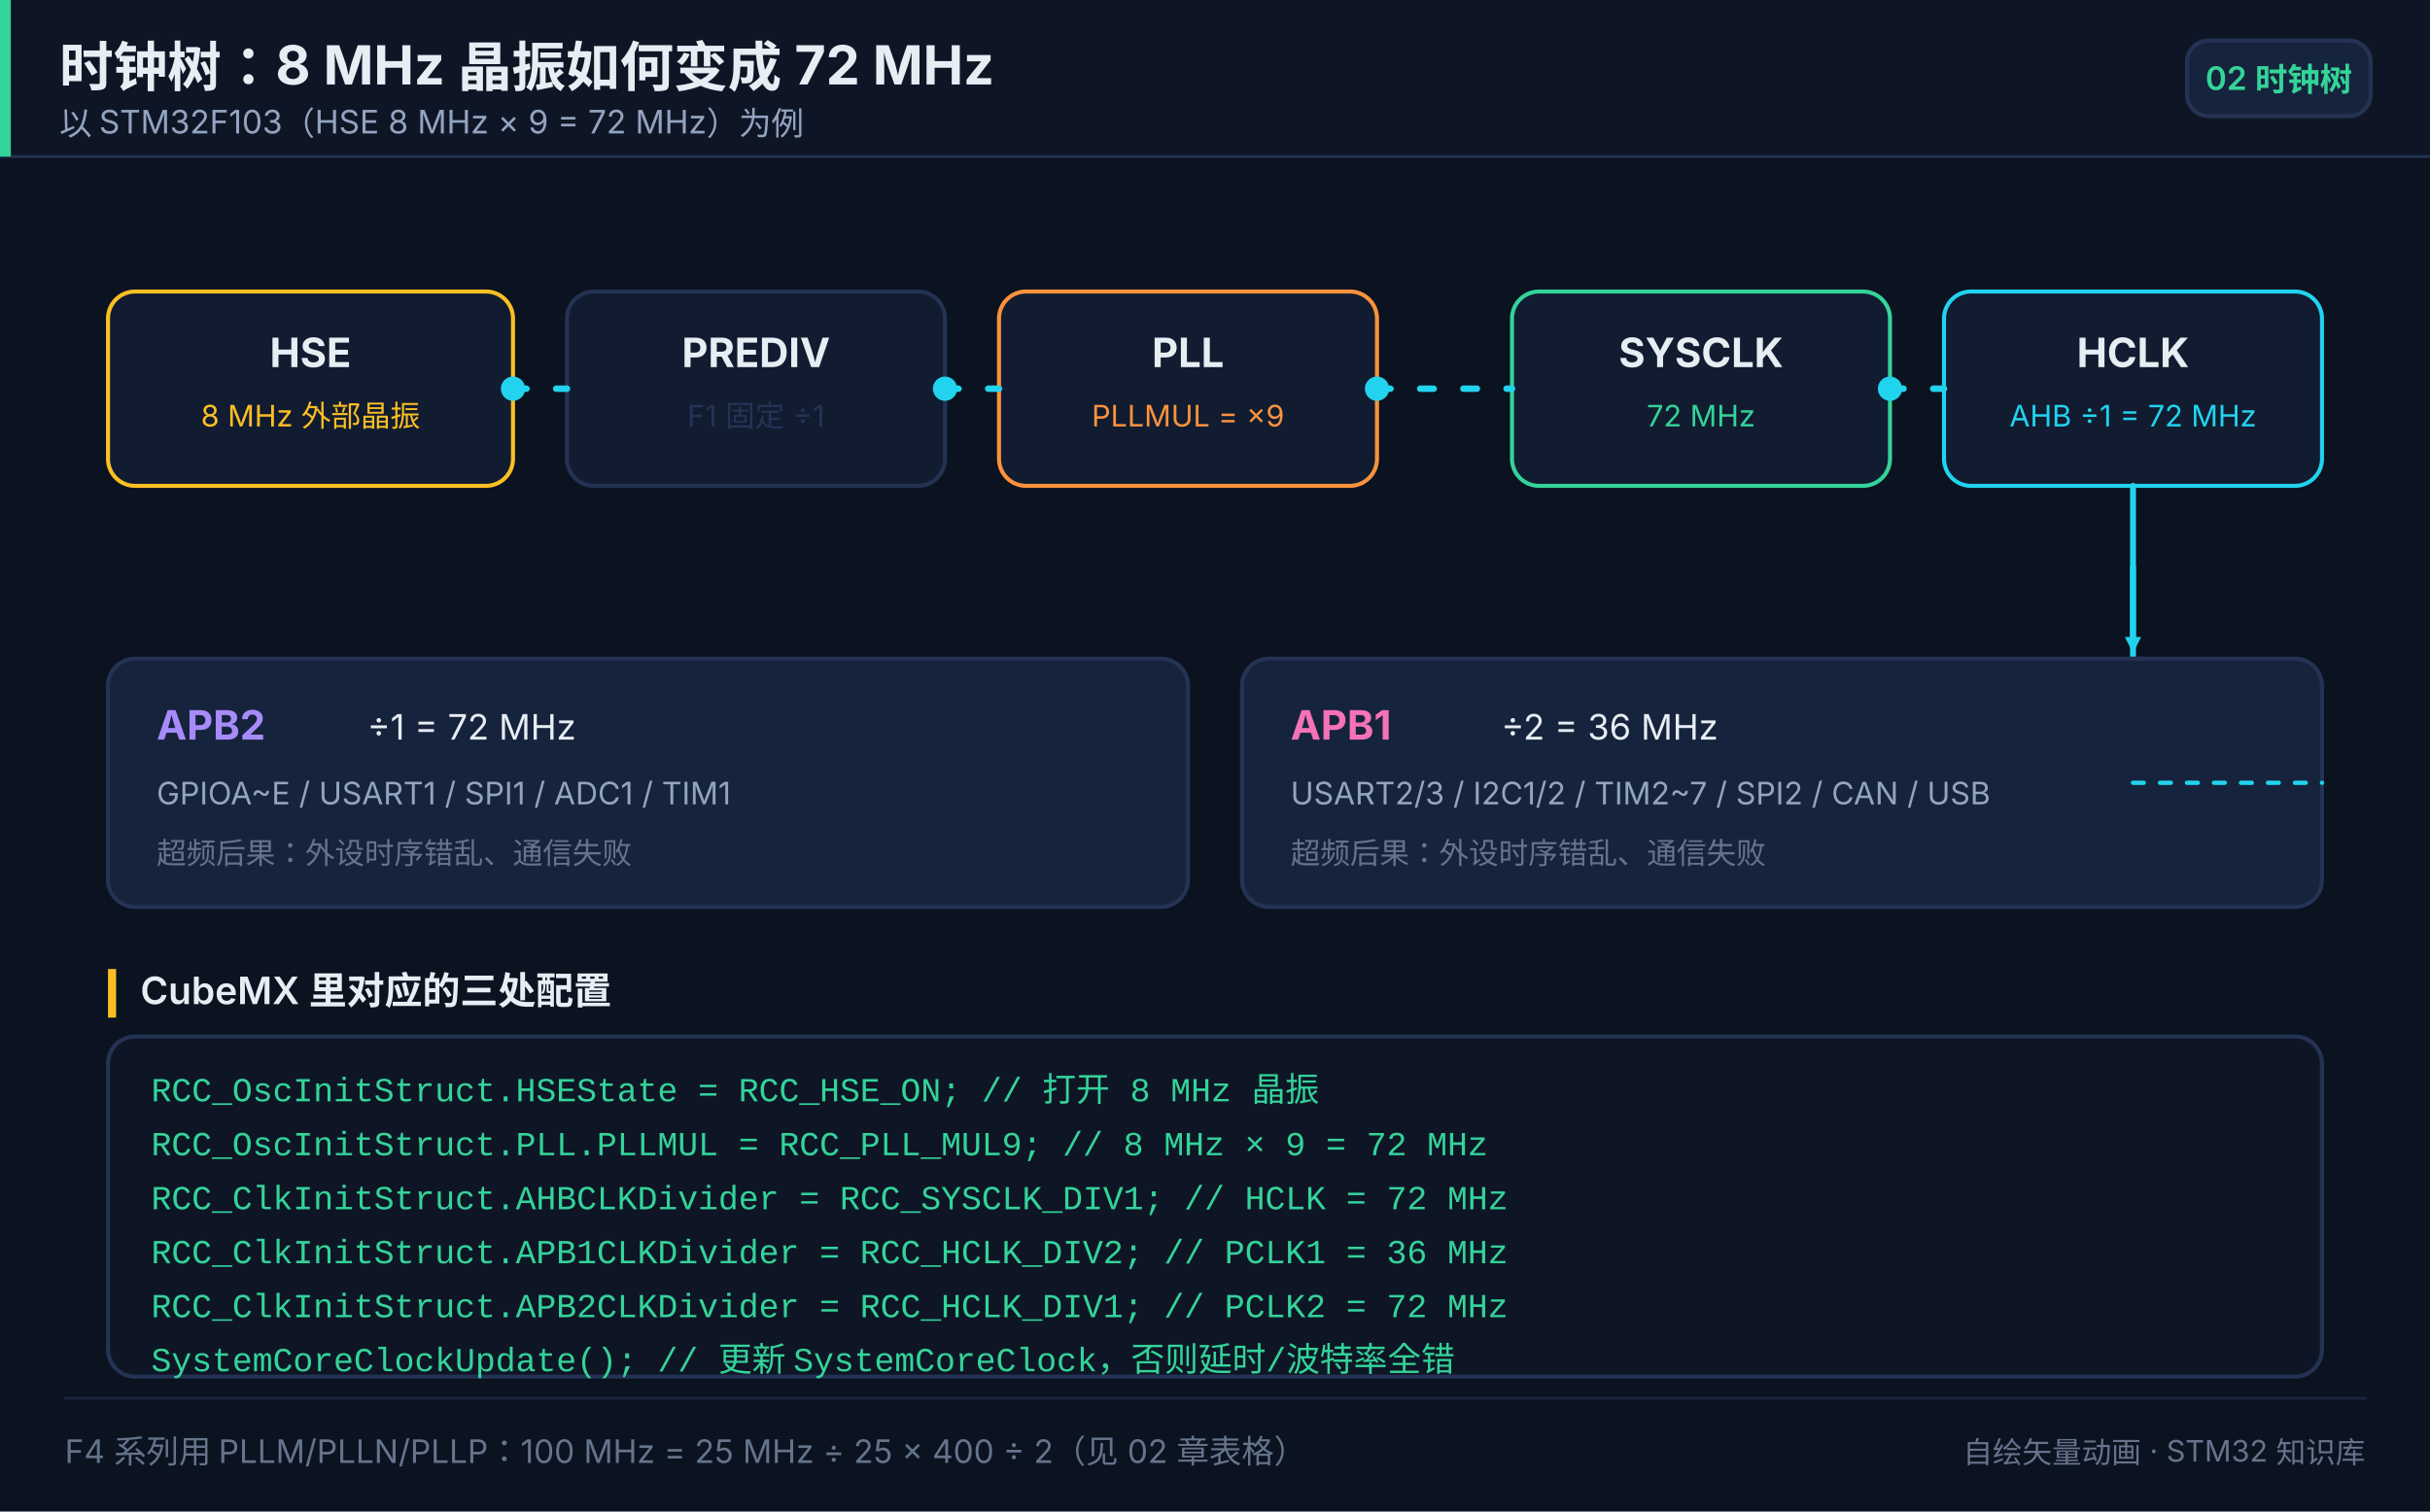
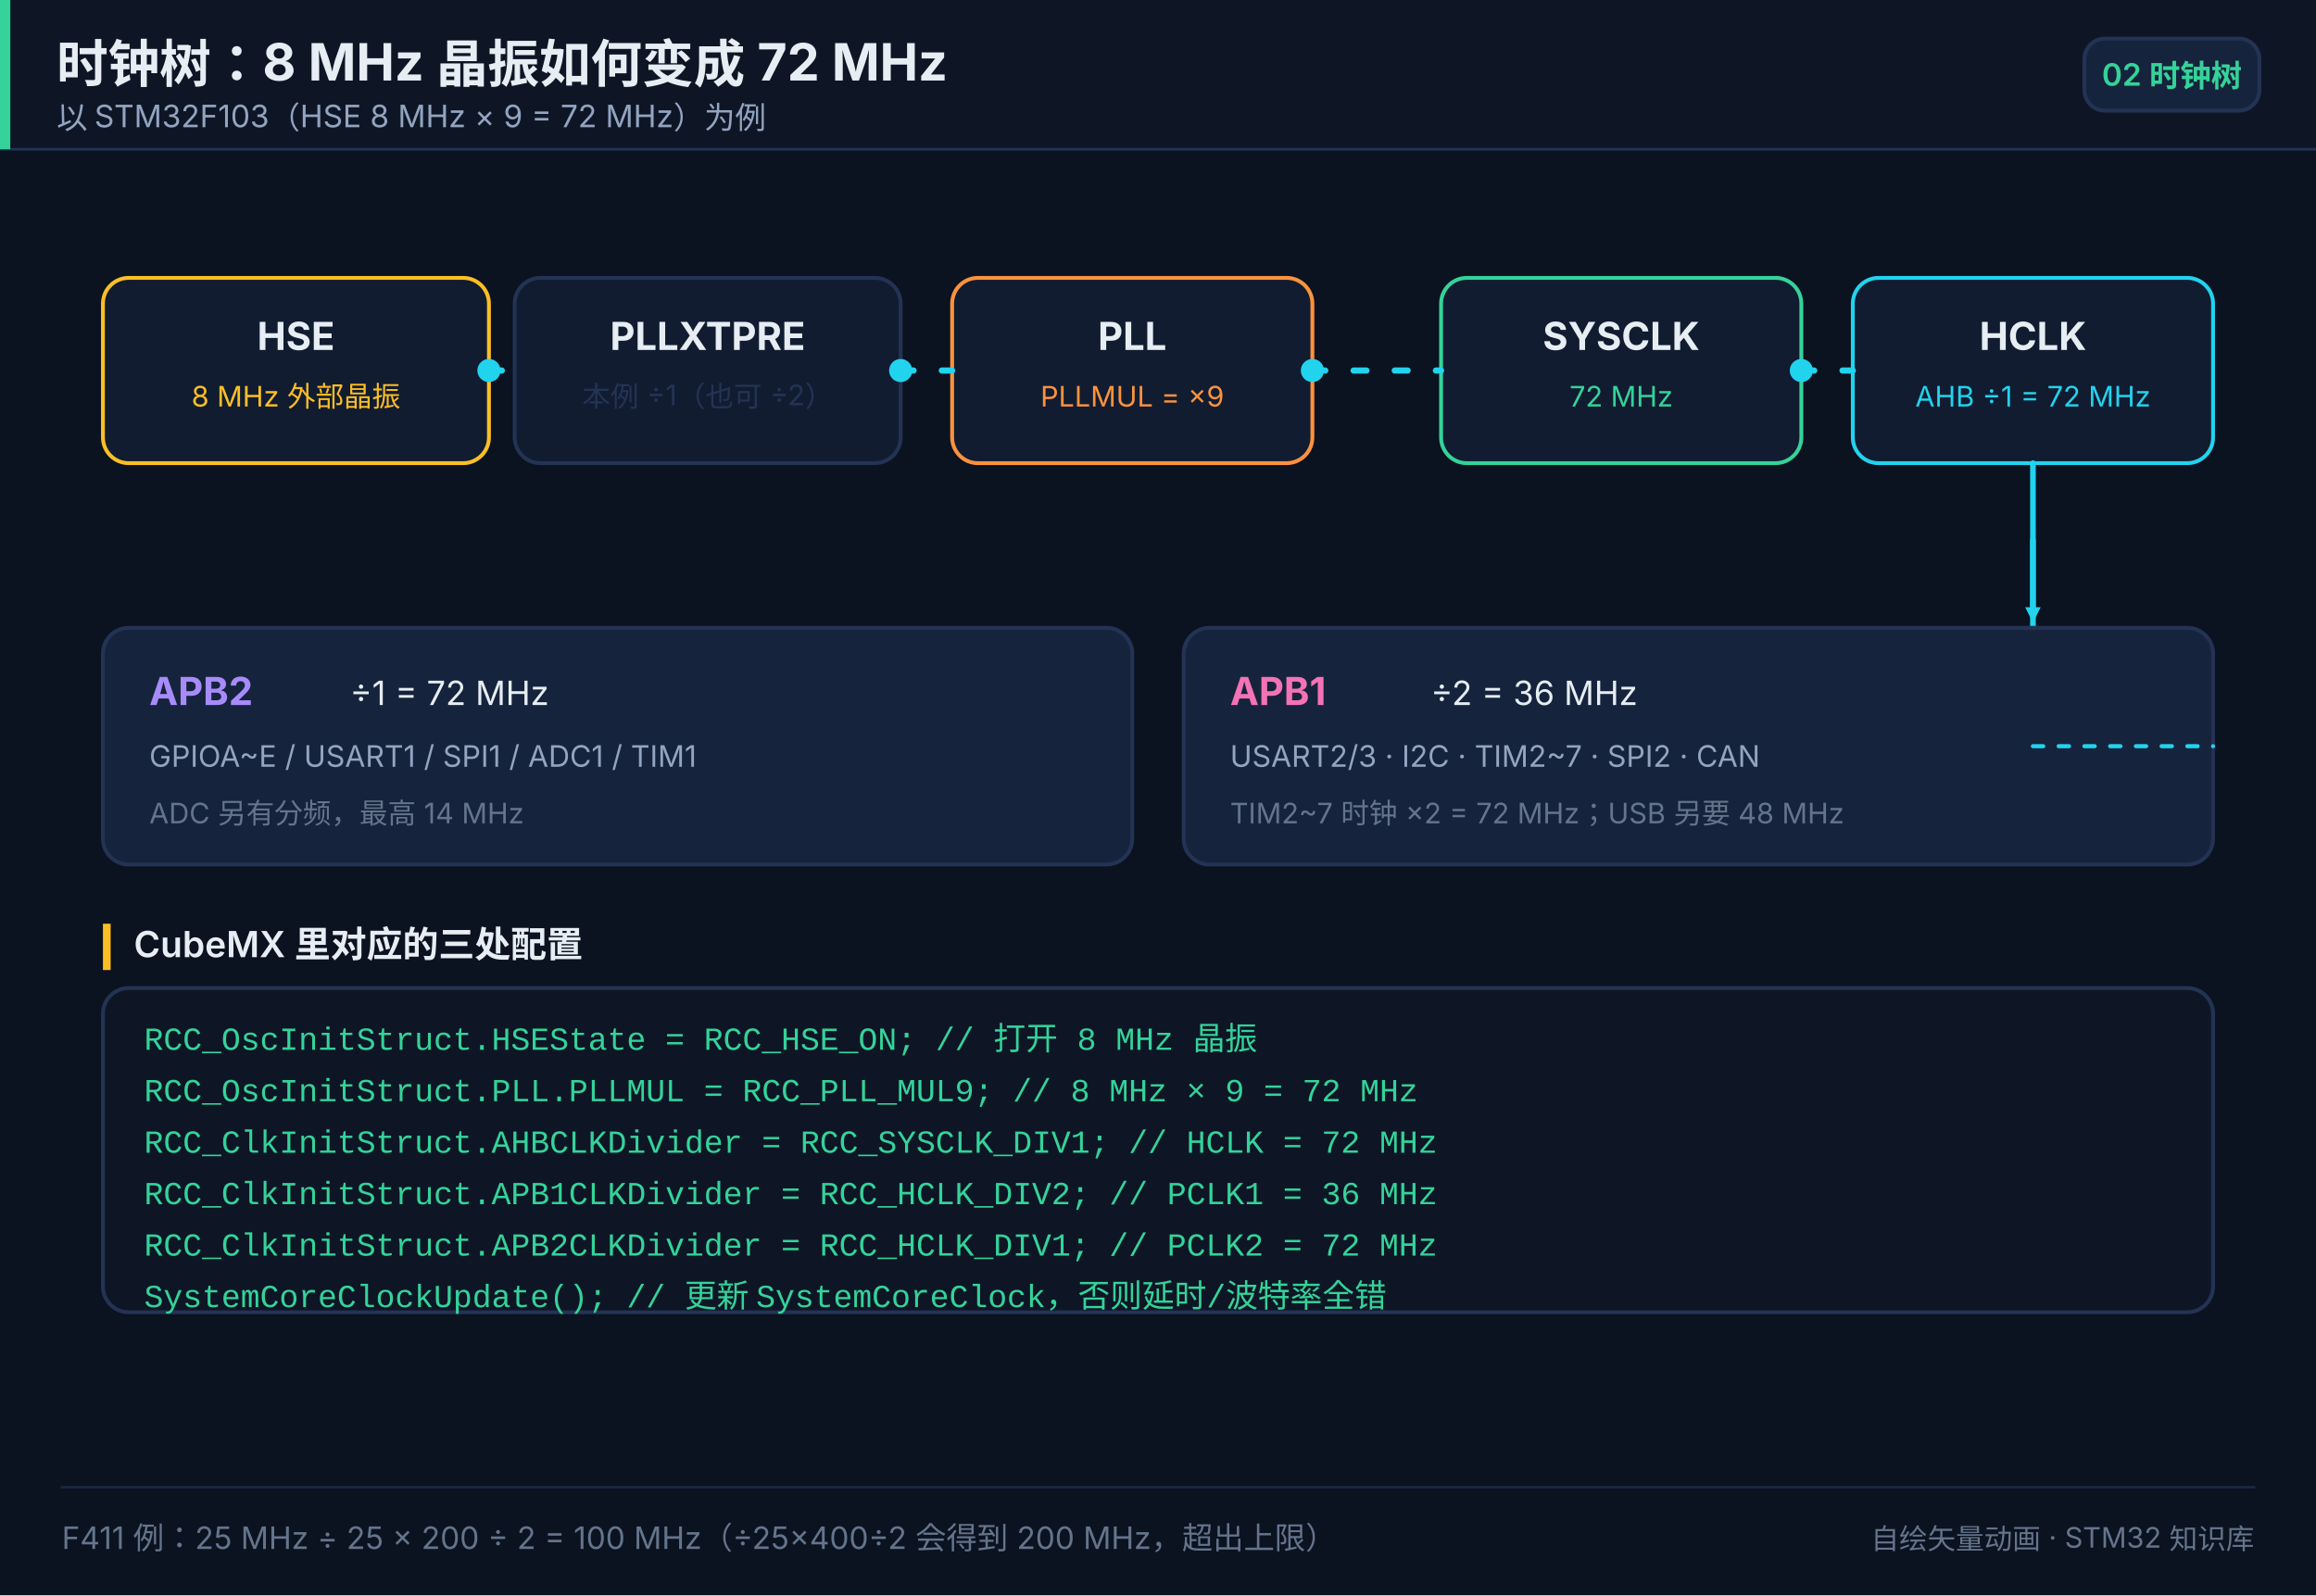
- <svg xmlns="http://www.w3.org/2000/svg" width="900" height="560" viewBox="0 0 900 560" role="img" aria-label="时钟树：8 MHz 晶振如何变成 72 MHz">
+ <svg xmlns="http://www.w3.org/2000/svg" width="900" height="620" viewBox="0 0 900 620" role="img" aria-label="时钟树：8 MHz 晶振如何变成 72 MHz">
  <style>
+ @keyframes pulse0-tx{0%{transform:translateX(0px)}100%{transform:translateX(8px)}}
+ .pulse0{animation:pulse0-tx 1.2s linear infinite 0s;}
+ @keyframes pulse1-tx{0%{transform:translateX(0px)}100%{transform:translateX(12px)}}
+ .pulse1{animation:pulse1-tx 1.2s linear infinite 0s;}
+ @keyframes pulse2-tx{0%{transform:translateX(0px)}100%{transform:translateX(42px)}}
+ .pulse2{animation:pulse2-tx 1.2s linear infinite 0s;}
+ @keyframes pulse3-tx{0%{transform:translateX(0px)}100%{transform:translateX(12px)}}
+ .pulse3{animation:pulse3-tx 1.2s linear infinite 0s;}

.clk{stroke-dasharray:5 11;animation:clk-flow 1.2s linear infinite;}@keyframes clk-flow{from{stroke-dashoffset:0}to{stroke-dashoffset:-16px}}
- @keyframes pulse-tx{0%{transform:translateX(0px)}100%{transform:translateX(160px)}}
- .pulse{animation:pulse-tx 1.2s linear infinite 0s;}
</style>
-   <rect x="0" y="0" width="900" height="560" fill="#0b1220" />
+   <rect x="0" y="0" width="900" height="620" fill="#0b1220" />
  <rect x="0" y="0" width="900" height="58" fill="#0e1626" opacity="1" />
  <line x1="0" y1="58" x2="900" y2="58" stroke="#243354" stroke-width="1" stroke-linecap="round" opacity="1" />
  <rect x="0" y="0" width="4" height="58" fill="#34d399" opacity="1" />
  <text x="22" y="32" font-size="20" fill="#e6edf3" text-anchor="start" opacity="1" font-family="'PingFang SC','Hiragino Sans GB','Microsoft YaHei',system-ui,-apple-system,'Segoe UI',sans-serif" font-weight="700">时钟树：8 MHz 晶振如何变成 72 MHz</text>
  <text x="22" y="50" font-size="12" fill="#93a4c0" text-anchor="start" opacity="1" font-family="'PingFang SC','Hiragino Sans GB','Microsoft YaHei',system-ui,-apple-system,'Segoe UI',sans-serif">以 STM32F103（HSE 8 MHz × 9 = 72 MHz）为例</text>
  <rect x="810" y="15" width="68" height="28" fill="#16233c" opacity="1" rx="8" stroke="#243354" stroke-width="1.5" />
  <text x="844" y="33.32" font-size="12" fill="#34d399" text-anchor="middle" opacity="1" font-family="'PingFang SC','Hiragino Sans GB','Microsoft YaHei',system-ui,-apple-system,'Segoe UI',sans-serif" font-weight="600">02 时钟树</text>
  <rect x="40" y="108" width="150" height="72" fill="#111c31" opacity="1" rx="10" stroke="#fbbf24" stroke-width="1.5" />
  <text x="115" y="136" font-size="15" fill="#e6edf3" text-anchor="middle" opacity="1" font-family="'PingFang SC','Hiragino Sans GB','Microsoft YaHei',system-ui,-apple-system,'Segoe UI',sans-serif" font-weight="700">HSE</text>
  <text x="115" y="158" font-size="11" fill="#fbbf24" text-anchor="middle" opacity="1" font-family="'PingFang SC','Hiragino Sans GB','Microsoft YaHei',system-ui,-apple-system,'Segoe UI',sans-serif">8 MHz 外部晶振</text>
-   <rect x="210" y="108" width="140" height="72" fill="#111c31" opacity="1" rx="10" stroke="#243354" stroke-width="1.5" />
-   <text x="280" y="136" font-size="15" fill="#e6edf3" text-anchor="middle" opacity="1" font-family="'PingFang SC','Hiragino Sans GB','Microsoft YaHei',system-ui,-apple-system,'Segoe UI',sans-serif" font-weight="700">PREDIV</text>
-   <text x="280" y="158" font-size="11" fill="#243354" text-anchor="middle" opacity="1" font-family="'PingFang SC','Hiragino Sans GB','Microsoft YaHei',system-ui,-apple-system,'Segoe UI',sans-serif">F1 固定 ÷1</text>
+   <rect x="200" y="108" width="150" height="72" fill="#111c31" opacity="1" rx="10" stroke="#243354" stroke-width="1.5" />
+   <text x="275" y="136" font-size="15" fill="#e6edf3" text-anchor="middle" opacity="1" font-family="'PingFang SC','Hiragino Sans GB','Microsoft YaHei',system-ui,-apple-system,'Segoe UI',sans-serif" font-weight="700">PLLXTPRE</text>
+   <text x="275" y="158" font-size="11" fill="#243354" text-anchor="middle" opacity="1" font-family="'PingFang SC','Hiragino Sans GB','Microsoft YaHei',system-ui,-apple-system,'Segoe UI',sans-serif">本例 ÷1（也可 ÷2）</text>
  <rect x="370" y="108" width="140" height="72" fill="#111c31" opacity="1" rx="10" stroke="#fb923c" stroke-width="1.5" />
  <text x="440" y="136" font-size="15" fill="#e6edf3" text-anchor="middle" opacity="1" font-family="'PingFang SC','Hiragino Sans GB','Microsoft YaHei',system-ui,-apple-system,'Segoe UI',sans-serif" font-weight="700">PLL</text>
  <text x="440" y="158" font-size="11" fill="#fb923c" text-anchor="middle" opacity="1" font-family="'PingFang SC','Hiragino Sans GB','Microsoft YaHei',system-ui,-apple-system,'Segoe UI',sans-serif">PLLMUL = ×9</text>
  <rect x="560" y="108" width="140" height="72" fill="#111c31" opacity="1" rx="10" stroke="#34d399" stroke-width="1.5" />
  <text x="630" y="136" font-size="15" fill="#e6edf3" text-anchor="middle" opacity="1" font-family="'PingFang SC','Hiragino Sans GB','Microsoft YaHei',system-ui,-apple-system,'Segoe UI',sans-serif" font-weight="700">SYSCLK</text>
  <text x="630" y="158" font-size="11" fill="#34d399" text-anchor="middle" opacity="1" font-family="'PingFang SC','Hiragino Sans GB','Microsoft YaHei',system-ui,-apple-system,'Segoe UI',sans-serif">72 MHz</text>
  <rect x="720" y="108" width="140" height="72" fill="#111c31" opacity="1" rx="10" stroke="#22d3ee" stroke-width="1.5" />
  <text x="790" y="136" font-size="15" fill="#e6edf3" text-anchor="middle" opacity="1" font-family="'PingFang SC','Hiragino Sans GB','Microsoft YaHei',system-ui,-apple-system,'Segoe UI',sans-serif" font-weight="700">HCLK</text>
  <text x="790" y="158" font-size="11" fill="#22d3ee" text-anchor="middle" opacity="1" font-family="'PingFang SC','Hiragino Sans GB','Microsoft YaHei',system-ui,-apple-system,'Segoe UI',sans-serif">AHB ÷1 = 72 MHz</text>
-   <line x1="190" y1="144" x2="210" y2="144" stroke="#22d3ee" stroke-width="2.4" stroke-linecap="round" opacity="1" class="clk" />
-   <circle cx="190" cy="144" r="4.5" fill="#22d3ee" opacity="1" class="pulse" />
+   <line x1="190" y1="144" x2="200" y2="144" stroke="#22d3ee" stroke-width="2.4" stroke-linecap="round" opacity="1" class="clk" />
+   <circle cx="190" cy="144" r="4.5" fill="#22d3ee" opacity="1" class="pulse0" />
  <line x1="350" y1="144" x2="370" y2="144" stroke="#22d3ee" stroke-width="2.4" stroke-linecap="round" opacity="1" class="clk" />
-   <circle cx="350" cy="144" r="4.5" fill="#22d3ee" opacity="1" class="pulse" />
+   <circle cx="350" cy="144" r="4.5" fill="#22d3ee" opacity="1" class="pulse1" />
  <line x1="510" y1="144" x2="560" y2="144" stroke="#22d3ee" stroke-width="2.4" stroke-linecap="round" opacity="1" class="clk" />
-   <circle cx="510" cy="144" r="4.5" fill="#22d3ee" opacity="1" class="pulse" />
+   <circle cx="510" cy="144" r="4.5" fill="#22d3ee" opacity="1" class="pulse2" />
  <line x1="700" y1="144" x2="720" y2="144" stroke="#22d3ee" stroke-width="2.4" stroke-linecap="round" opacity="1" class="clk" />
-   <circle cx="700" cy="144" r="4.5" fill="#22d3ee" opacity="1" class="pulse" />
+   <circle cx="700" cy="144" r="4.5" fill="#22d3ee" opacity="1" class="pulse3" />
  <line x1="790" y1="180" x2="790" y2="244" stroke="#22d3ee" stroke-width="2.2" stroke-linecap="round" opacity="1" />
  <line x1="790" y1="210" x2="790" y2="236" stroke="#22d3ee" stroke-width="2.2" stroke-linecap="round" opacity="1" />
  <polygon points="790.00,242.00 787.00,236.00 793.00,236.00" fill="#22d3ee" opacity="1" />
  <rect x="40" y="244" width="400" height="92" fill="#16233c" opacity="1" rx="10" stroke="#243354" stroke-width="1.5" />
  <text x="58" y="274" font-size="15" fill="#a78bfa" text-anchor="start" opacity="1" font-family="'PingFang SC','Hiragino Sans GB','Microsoft YaHei',system-ui,-apple-system,'Segoe UI',sans-serif" font-weight="700">APB2</text>
  <text x="136" y="274" font-size="13" fill="#e6edf3" text-anchor="start" opacity="1" font-family="'PingFang SC','Hiragino Sans GB','Microsoft YaHei',system-ui,-apple-system,'Segoe UI',sans-serif">÷1 = 72 MHz</text>
  <text x="58" y="298" font-size="11.5" fill="#93a4c0" text-anchor="start" opacity="1" font-family="'PingFang SC','Hiragino Sans GB','Microsoft YaHei',system-ui,-apple-system,'Segoe UI',sans-serif">GPIOA~E / USART1 / SPI1 / ADC1 / TIM1</text>
-   <text x="58" y="320" font-size="11" fill="#64748b" text-anchor="start" opacity="1" font-family="'PingFang SC','Hiragino Sans GB','Microsoft YaHei',system-ui,-apple-system,'Segoe UI',sans-serif">超频后果：外设时序错乱、通信失败</text>
+   <text x="58" y="320" font-size="11" fill="#64748b" text-anchor="start" opacity="1" font-family="'PingFang SC','Hiragino Sans GB','Microsoft YaHei',system-ui,-apple-system,'Segoe UI',sans-serif">ADC 另有分频，最高 14 MHz</text>
  <rect x="460" y="244" width="400" height="92" fill="#16233c" opacity="1" rx="10" stroke="#243354" stroke-width="1.5" />
  <text x="478" y="274" font-size="15" fill="#f472b6" text-anchor="start" opacity="1" font-family="'PingFang SC','Hiragino Sans GB','Microsoft YaHei',system-ui,-apple-system,'Segoe UI',sans-serif" font-weight="700">APB1</text>
  <text x="556" y="274" font-size="13" fill="#e6edf3" text-anchor="start" opacity="1" font-family="'PingFang SC','Hiragino Sans GB','Microsoft YaHei',system-ui,-apple-system,'Segoe UI',sans-serif">÷2 = 36 MHz</text>
-   <text x="478" y="298" font-size="11.5" fill="#93a4c0" text-anchor="start" opacity="1" font-family="'PingFang SC','Hiragino Sans GB','Microsoft YaHei',system-ui,-apple-system,'Segoe UI',sans-serif">USART2/3 / I2C1/2 / TIM2~7 / SPI2 / CAN / USB</text>
-   <text x="478" y="320" font-size="11" fill="#64748b" text-anchor="start" opacity="1" font-family="'PingFang SC','Hiragino Sans GB','Microsoft YaHei',system-ui,-apple-system,'Segoe UI',sans-serif">超频后果：外设时序错乱、通信失败</text>
+   <text x="478" y="298" font-size="11.5" fill="#93a4c0" text-anchor="start" opacity="1" font-family="'PingFang SC','Hiragino Sans GB','Microsoft YaHei',system-ui,-apple-system,'Segoe UI',sans-serif">USART2/3 · I2C · TIM2~7 · SPI2 · CAN</text>
+   <text x="478" y="320" font-size="11" fill="#64748b" text-anchor="start" opacity="1" font-family="'PingFang SC','Hiragino Sans GB','Microsoft YaHei',system-ui,-apple-system,'Segoe UI',sans-serif">TIM2~7 时钟 ×2 = 72 MHz；USB 另要 48 MHz</text>
  <line x1="790" y1="290" x2="860" y2="290" stroke="#22d3ee" stroke-width="1.6" stroke-linecap="round" opacity="1" stroke-dasharray="4 6" />
  <rect x="40" y="359" width="3" height="18" fill="#fbbf24" opacity="1" />
  <text x="52" y="372" font-size="14" fill="#e6edf3" text-anchor="start" opacity="1" font-family="'PingFang SC','Hiragino Sans GB','Microsoft YaHei',system-ui,-apple-system,'Segoe UI',sans-serif" font-weight="600">CubeMX 里对应的三处配置</text>
  <rect x="40" y="384" width="820" height="126" fill="#0e1626" opacity="1" rx="10" stroke="#243354" stroke-width="1.5" />
  <text x="56" y="408" font-size="12.5" fill="#34d399" text-anchor="start" opacity="1" font-family="ui-monospace,SFMono-Regular,'JetBrains Mono',Consolas,'Courier New',monospace">RCC_OscInitStruct.HSEState = RCC_HSE_ON;             // 打开 8 MHz 晶振</text>
  <text x="56" y="428" font-size="12.5" fill="#34d399" text-anchor="start" opacity="1" font-family="ui-monospace,SFMono-Regular,'JetBrains Mono',Consolas,'Courier New',monospace">RCC_OscInitStruct.PLL.PLLMUL = RCC_PLL_MUL9;         // 8 MHz × 9 = 72 MHz</text>
  <text x="56" y="448" font-size="12.5" fill="#34d399" text-anchor="start" opacity="1" font-family="ui-monospace,SFMono-Regular,'JetBrains Mono',Consolas,'Courier New',monospace">RCC_ClkInitStruct.AHBCLKDivider  = RCC_SYSCLK_DIV1;  // HCLK  = 72 MHz</text>
  <text x="56" y="468" font-size="12.5" fill="#34d399" text-anchor="start" opacity="1" font-family="ui-monospace,SFMono-Regular,'JetBrains Mono',Consolas,'Courier New',monospace">RCC_ClkInitStruct.APB1CLKDivider = RCC_HCLK_DIV2;    // PCLK1 = 36 MHz</text>
  <text x="56" y="488" font-size="12.5" fill="#34d399" text-anchor="start" opacity="1" font-family="ui-monospace,SFMono-Regular,'JetBrains Mono',Consolas,'Courier New',monospace">RCC_ClkInitStruct.APB2CLKDivider = RCC_HCLK_DIV1;    // PCLK2 = 72 MHz</text>
  <text x="56" y="508" font-size="12.5" fill="#34d399" text-anchor="start" opacity="1" font-family="ui-monospace,SFMono-Regular,'JetBrains Mono',Consolas,'Courier New',monospace">SystemCoreClockUpdate();   // 更新 SystemCoreClock，否则延时/波特率全错</text>
-   <line x1="24" y1="518" x2="876" y2="518" stroke="#1a2742" stroke-width="1" stroke-linecap="round" opacity="1" />
-   <text x="24" y="542" font-size="12" fill="#64748b" text-anchor="start" opacity="1" font-family="'PingFang SC','Hiragino Sans GB','Microsoft YaHei',system-ui,-apple-system,'Segoe UI',sans-serif">F4 系列用 PLLM/PLLN/PLLP：100 MHz = 25 MHz ÷ 25 × 400 ÷ 2（见 02 章表格）</text>
-   <text x="876" y="542" font-size="11" fill="#64748b" text-anchor="end" opacity="1" font-family="'PingFang SC','Hiragino Sans GB','Microsoft YaHei',system-ui,-apple-system,'Segoe UI',sans-serif">自绘矢量动画 · STM32 知识库</text>
+   <line x1="24" y1="578" x2="876" y2="578" stroke="#1a2742" stroke-width="1" stroke-linecap="round" opacity="1" />
+   <text x="24" y="602" font-size="12" fill="#64748b" text-anchor="start" opacity="1" font-family="'PingFang SC','Hiragino Sans GB','Microsoft YaHei',system-ui,-apple-system,'Segoe UI',sans-serif">F411 例：25 MHz ÷ 25 × 200 ÷ 2 = 100 MHz（÷25×400÷2 会得到 200 MHz，超出上限）</text>
+   <text x="876" y="602" font-size="11" fill="#64748b" text-anchor="end" opacity="1" font-family="'PingFang SC','Hiragino Sans GB','Microsoft YaHei',system-ui,-apple-system,'Segoe UI',sans-serif">自绘矢量动画 · STM32 知识库</text>
</svg>
